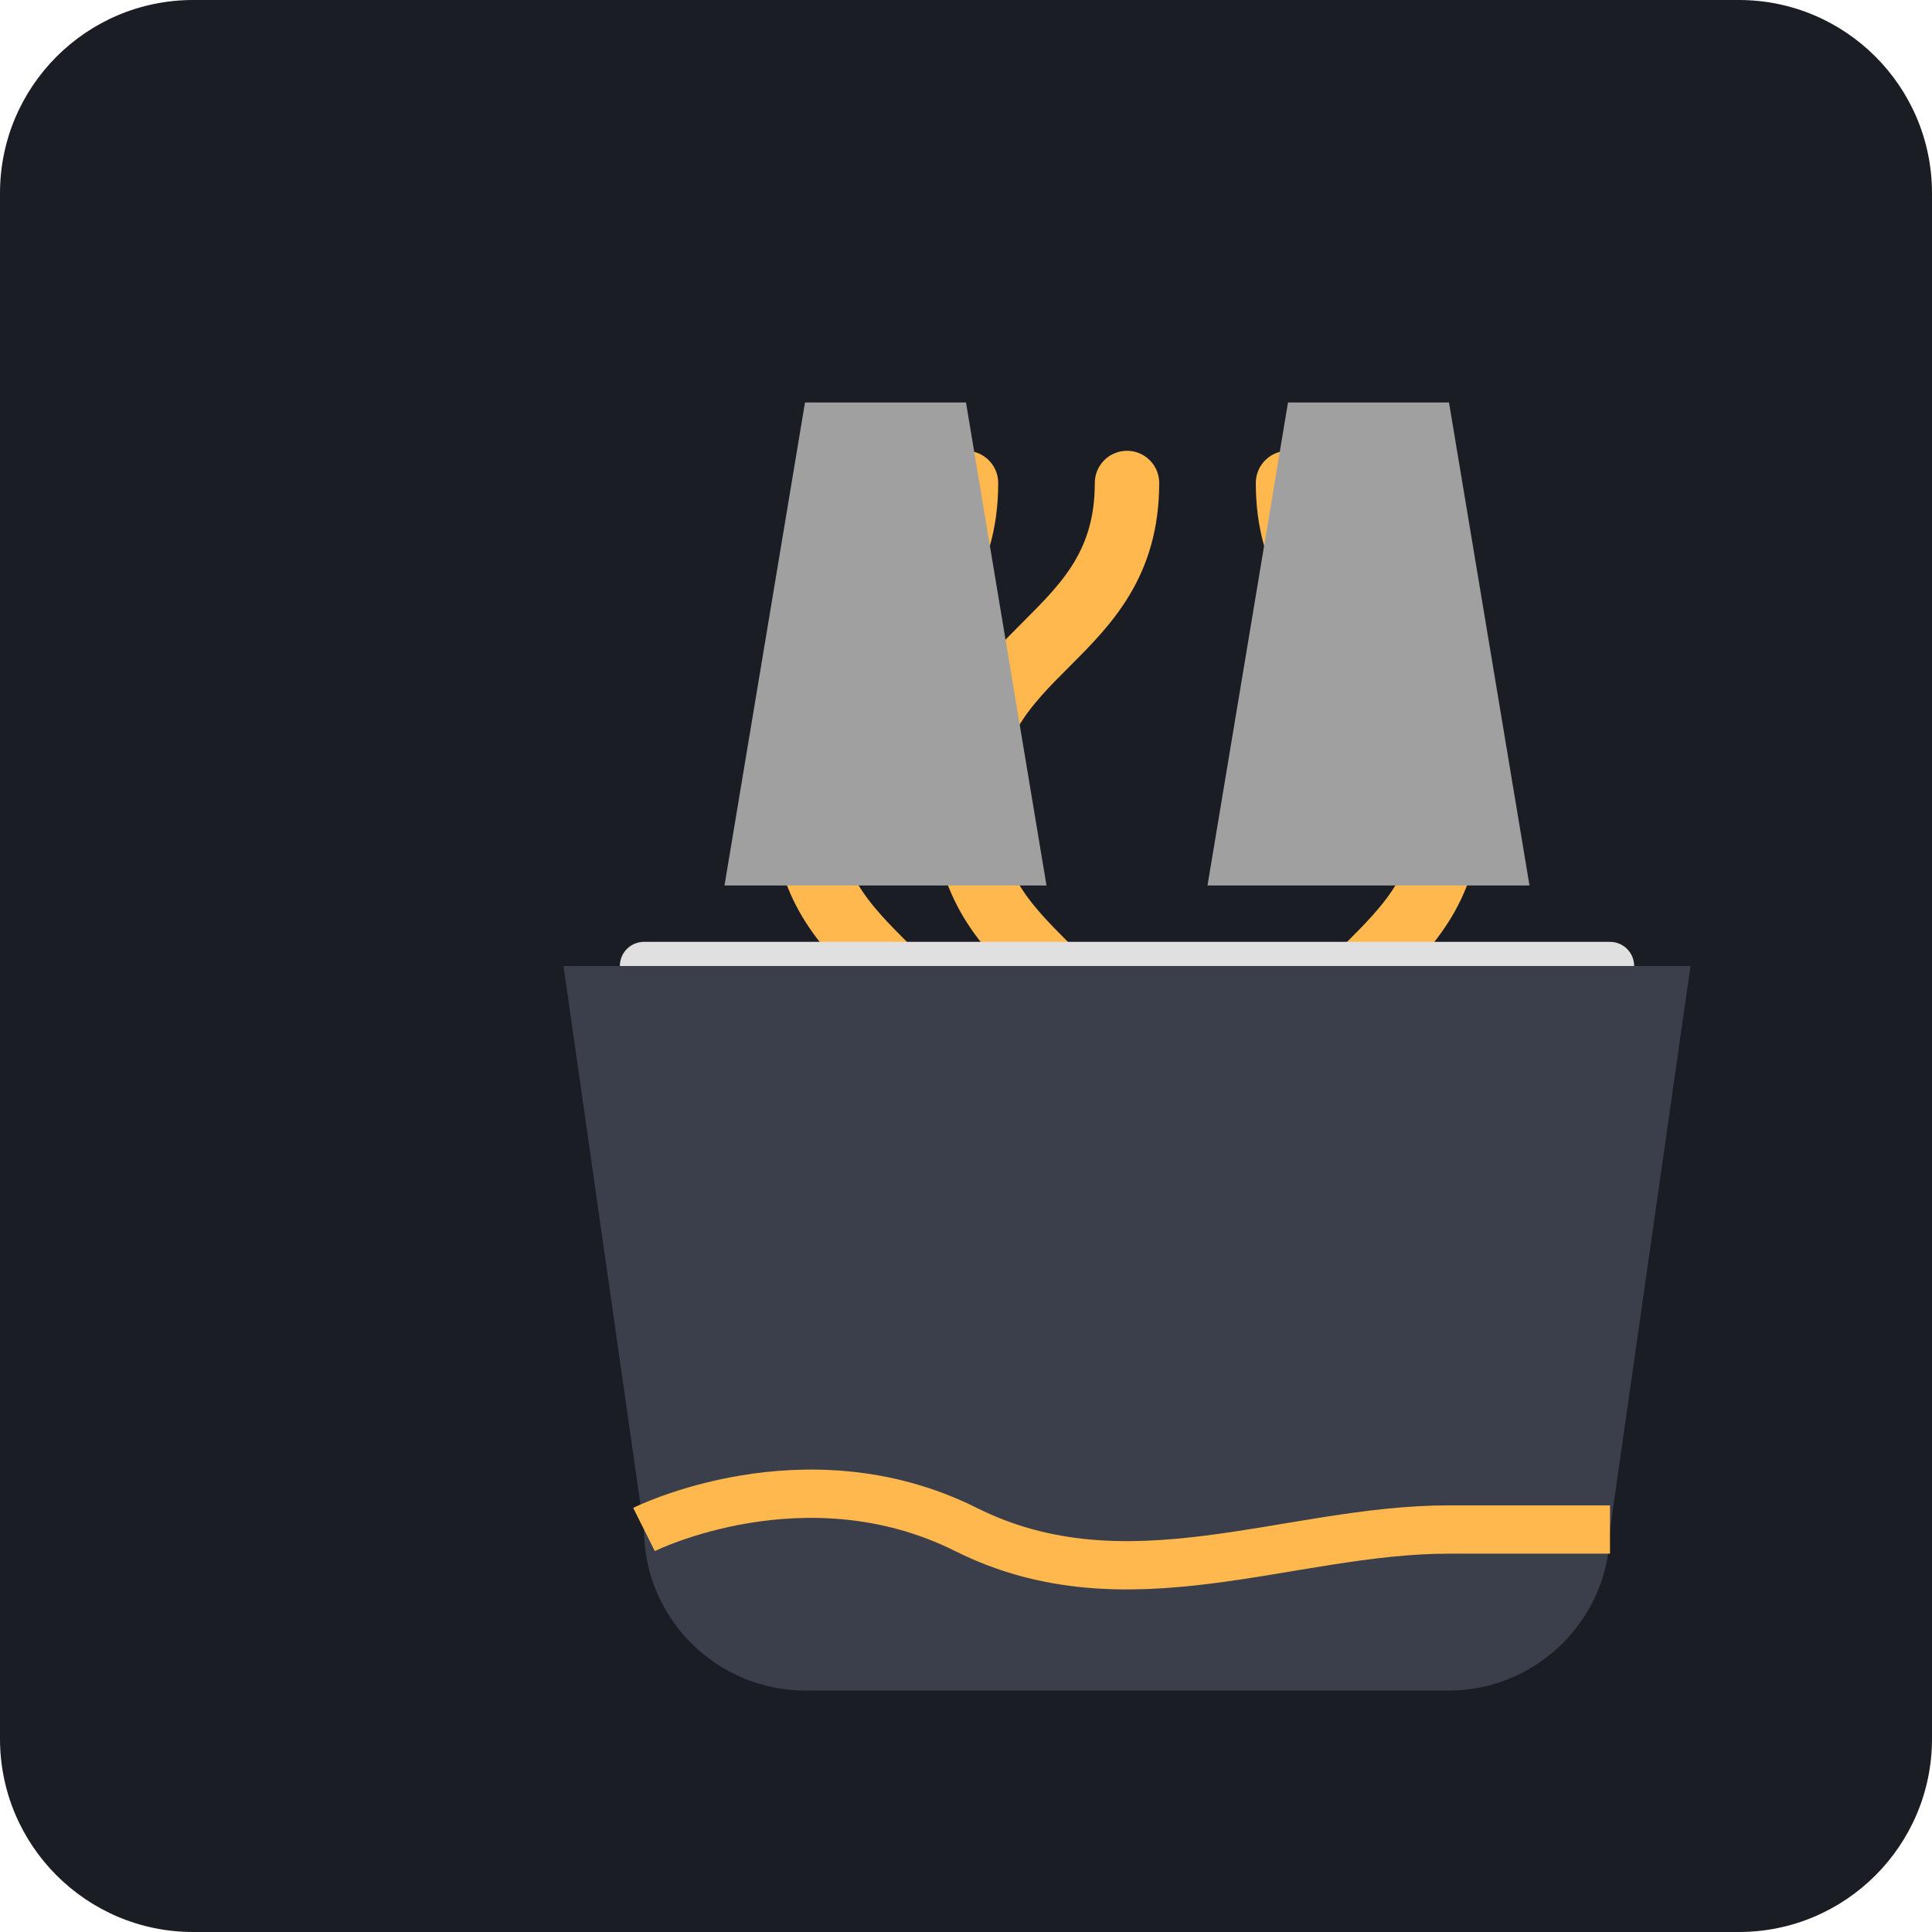
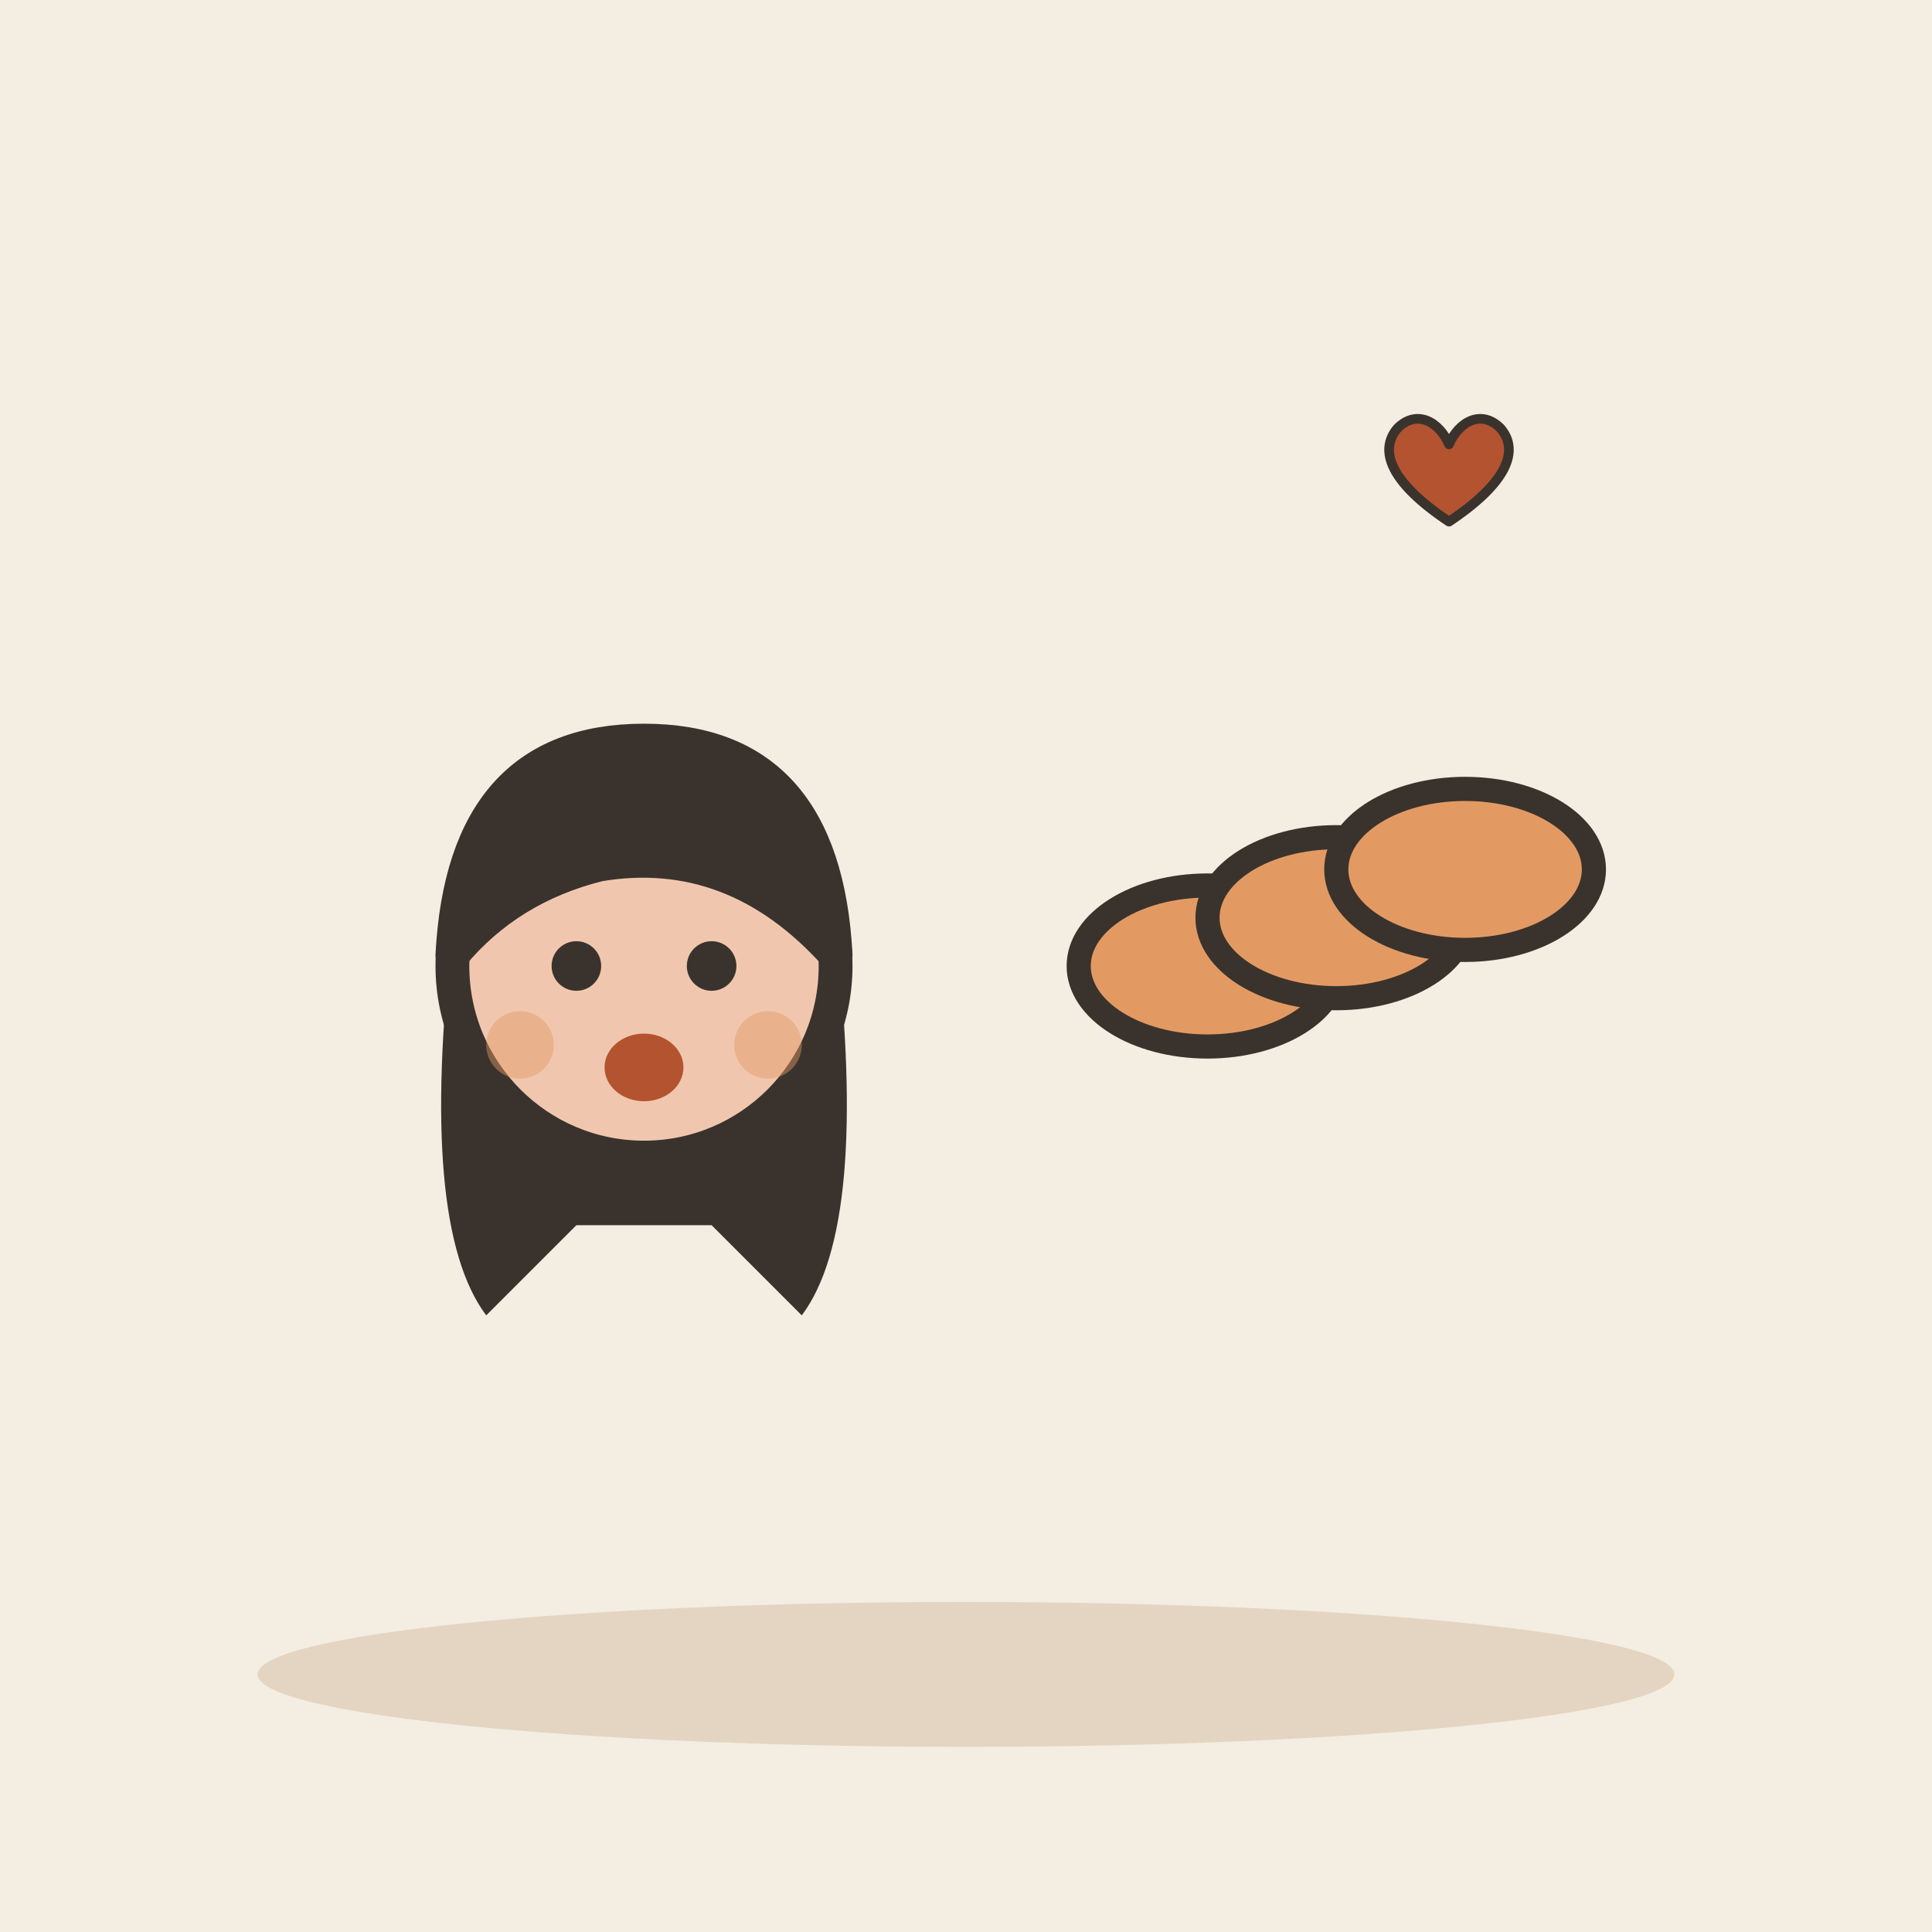
- <svg xmlns="http://www.w3.org/2000/svg" viewBox="0 0 240 240">
-   <rect width="240" height="240" rx="24" fill="#1A1D24" />
-   <g transform="translate(40, 40)">
-     <path d="M120 160C120 160 140 160 140 140C140 120 120 120 120 100C120 80 140 80 140 60C140 40 120 40 120 20" stroke="#FFB84D" stroke-width="8" stroke-linecap="round" fill="none" />
-     <path d="M100 160C100 160 80 160 80 140C80 120 100 120 100 100C100 80 80 80 80 60C80 40 100 40 100 20" stroke="#FFB84D" stroke-width="8" stroke-linecap="round" fill="none" />
-     <path d="M80 160C80 160 60 160 60 140C60 120 80 120 80 100C80 80 60 80 60 60C60 40 80 40 80 20" stroke="#FFB84D" stroke-width="8" stroke-linecap="round" fill="none" />
-     <path d="M40 80L160 80" stroke="#E0E0E0" stroke-width="6" stroke-linecap="round" />
-     <path d="M50 70L60 10L80 10L90 70" fill="#A0A0A0" />
-     <path d="M110 70L120 10L140 10L150 70" fill="#A0A0A0" />
-     <path d="M30 80L170 80L160 150C160 161 151 170 140 170L60 170C49 170 40 161 40 150L30 80Z" fill="#3A3F4B" />
-     <path d="M40 150C40 150 60 140 80 150C100 160 120 150 140 150C160 150 160 150 160 150" stroke="#FFB84D" stroke-width="6" fill="none" />
+ <svg xmlns="http://www.w3.org/2000/svg" viewBox="0 0 240 240" data-style="editorial">
+   <rect width="240" height="240" fill="#F4EDE2" />
+   <ellipse cx="120" cy="208" rx="88" ry="9" fill="#E3D5C1" />
+   <g transform="translate(80 261.4) scale(1.4 1.4)">
+     <path d="M-17 -104Q-20 -78 -14 -70L-6 -78L6 -78L14 -70Q20 -78 17 -104Z" fill="#3A332D" />
+     <circle cx="0" cy="-101" r="17" fill="#F0C7AE" stroke="#3A332D" stroke-width="3" stroke-linecap="round" stroke-linejoin="round" />
+     <path d="M-17 -102Q-16 -121 0 -121Q16 -121 17 -102Q8 -112 -4 -110Q-12 -108 -17 -102Z" fill="#3A332D" stroke="#3A332D" stroke-width="3" stroke-linecap="round" stroke-linejoin="round" />
+     <circle cx="-6" cy="-101" r="2.2" fill="#3A332D" />
+     <circle cx="6" cy="-101" r="2.2" fill="#3A332D" />
+     <ellipse cx="0" cy="-92" rx="3.5" ry="3" fill="#B4532F" />
+     <circle cx="-11" cy="-94" r="3" fill="#E39A62" opacity="0.45" />
+     <circle cx="11" cy="-94" r="3" fill="#E39A62" opacity="0.45" />
+   </g>
+   <g transform="translate(170 120)">
+     <ellipse cx="-20" cy="0" rx="16" ry="10" fill="#E39A62" stroke="#3A332D" stroke-width="3" stroke-linecap="round" stroke-linejoin="round" />
+     <ellipse cx="-4" cy="-6" rx="16" ry="10" fill="#E39A62" stroke="#3A332D" stroke-width="3" stroke-linecap="round" stroke-linejoin="round" />
+     <ellipse cx="12" cy="-12" rx="16" ry="10" fill="#E39A62" stroke="#3A332D" stroke-width="3" stroke-linecap="round" stroke-linejoin="round" />
+   </g>
+   <g transform="translate(180 60) scale(0.4 0.4)">
+     <path d="M0 12C-18 0 -22 -10 -16 -17C-10 -23 -3 -19 0 -12C3 -19 10 -23 16 -17C22 -10 18 0 0 12Z" fill="#B4532F" stroke="#3A332D" stroke-width="3" stroke-linecap="round" stroke-linejoin="round" />
  </g>
</svg>
